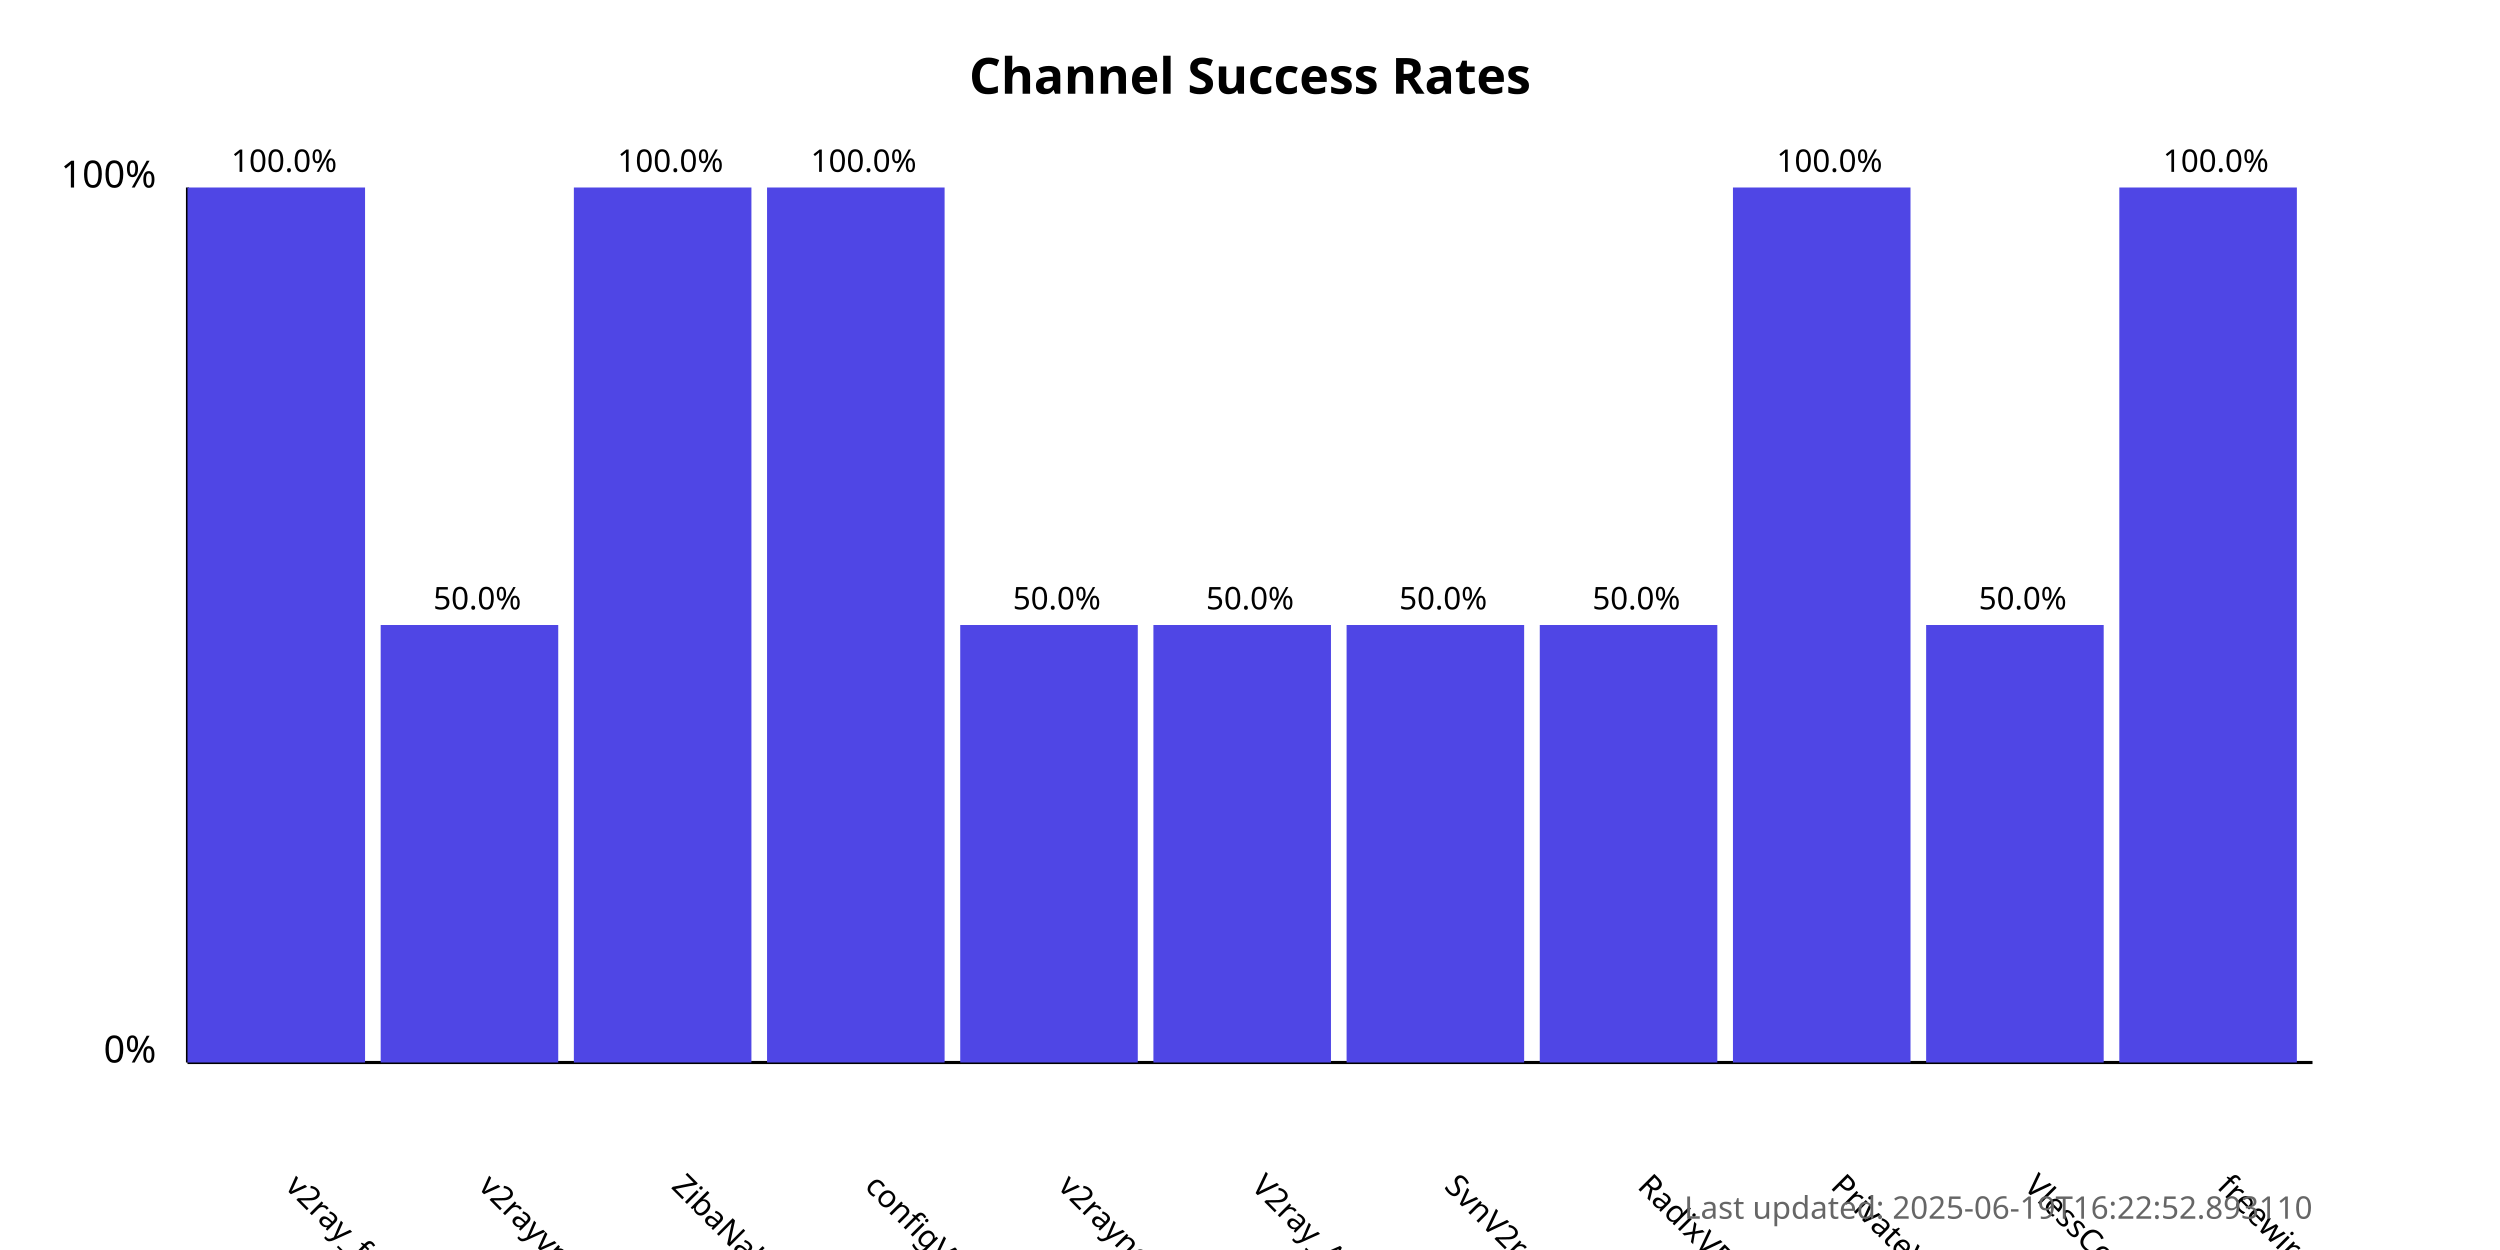
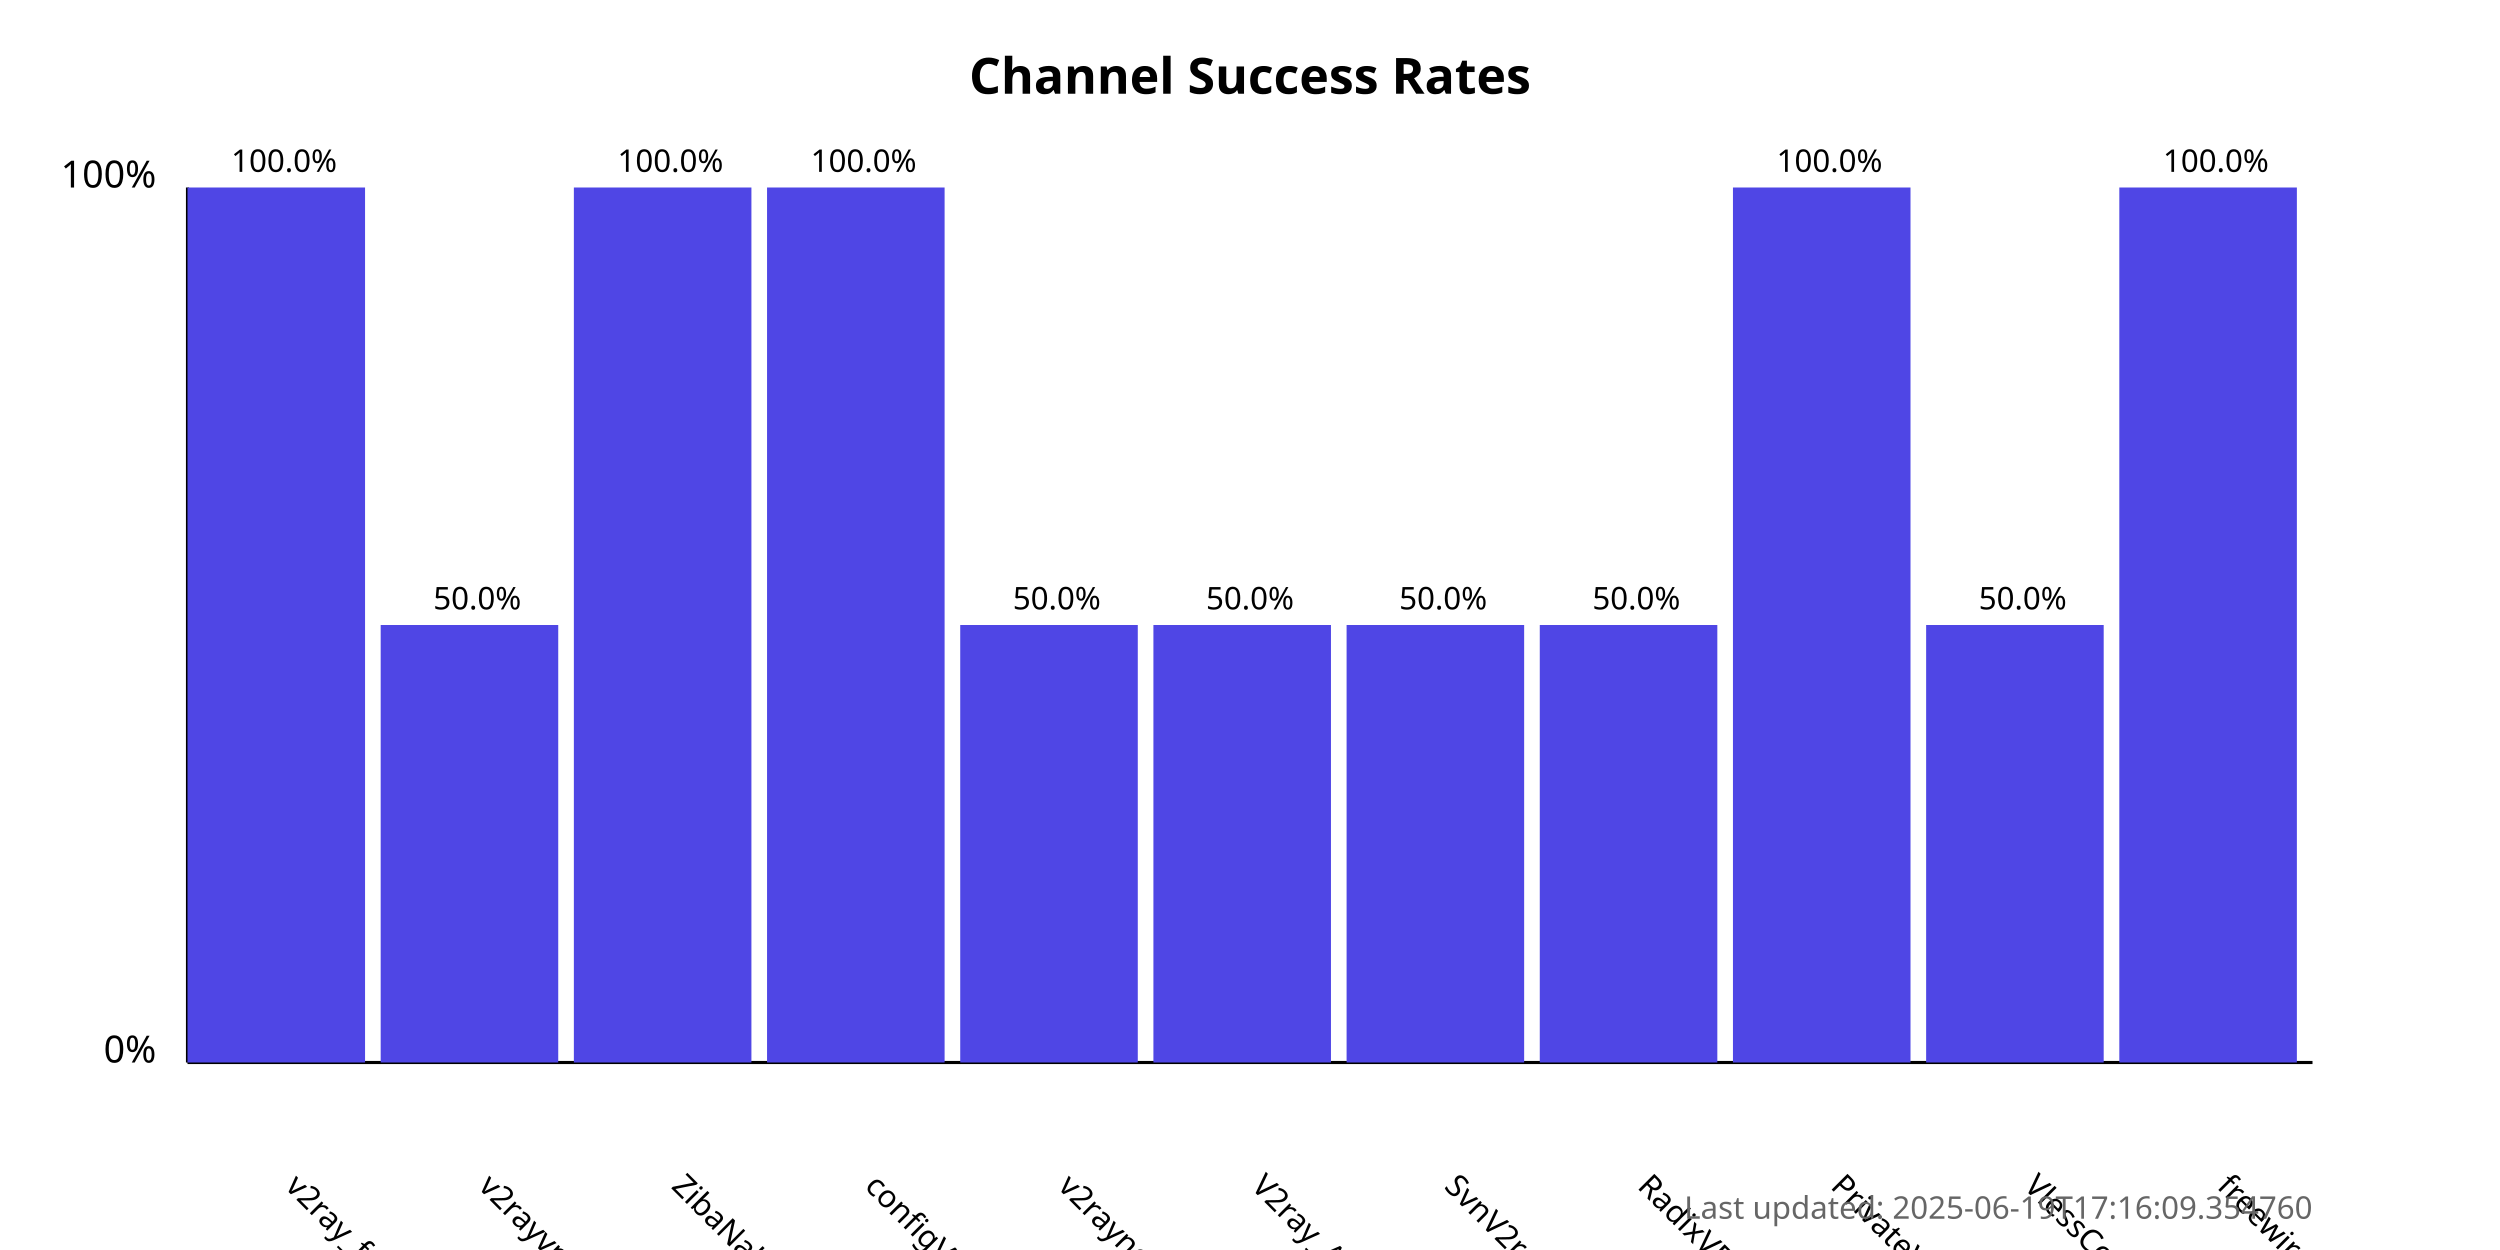
<svg xmlns="http://www.w3.org/2000/svg" width="800" height="400">
  <style>
            .chart-title { font: bold 16px sans-serif; }
            .axis-label { font: 12px sans-serif; }
            .tick-label { font: 10px sans-serif; }
            .bar { fill: #4f46e5; }
            .bar:hover { fill: #6366f1; }
            .timestamp { font: 10px sans-serif; fill: #666; }
        </style>
  <text x="400.0" y="30" text-anchor="middle" class="chart-title">
            Channel Success Rates
        </text>
  <line x1="60" y1="340" x2="60" y2="60" stroke="black" stroke-width="1" />
  <line x1="60" y1="340" x2="740" y2="340" stroke="black" stroke-width="1" />
  <text x="50" y="340" text-anchor="end" class="axis-label">0%</text>
  <text x="50" y="60" text-anchor="end" class="axis-label">100%</text>
  <g>
    <rect x="60" y="60.0" width="56.818" height="280.0" class="bar" />
    <text x="90.909" y="380" transform="rotate(45, 90.90909, 380)" text-anchor="start" class="tick-label">
                v2ray_free_conf
            </text>
    <text x="90.909" y="55.0" text-anchor="middle" class="tick-label">
                100.0%
            </text>
  </g>
  <g>
    <rect x="121.818" y="200.0" width="56.818" height="140.0" class="bar" />
    <text x="152.727" y="380" transform="rotate(45, 152.7273, 380)" text-anchor="start" class="tick-label">
                v2rayvpno
            </text>
    <text x="152.727" y="195.0" text-anchor="middle" class="tick-label">
                50.0%
            </text>
  </g>
  <g>
    <rect x="183.636" y="60.0" width="56.818" height="280.0" class="bar" />
    <text x="214.545" y="380" transform="rotate(45, 214.5455, 380)" text-anchor="start" class="tick-label">
                ZibaNabz
            </text>
    <text x="214.545" y="55.0" text-anchor="middle" class="tick-label">
                100.0%
            </text>
  </g>
  <g>
    <rect x="245.455" y="60.0" width="56.818" height="280.0" class="bar" />
    <text x="276.364" y="380" transform="rotate(45, 276.3636, 380)" text-anchor="start" class="tick-label">
                configV2rayForFree
            </text>
    <text x="276.364" y="55.0" text-anchor="middle" class="tick-label">
                100.0%
            </text>
  </g>
  <g>
    <rect x="307.273" y="200.0" width="56.818" height="140.0" class="bar" />
    <text x="338.182" y="380" transform="rotate(45, 338.1818, 380)" text-anchor="start" class="tick-label">
                v2rayngvpn
            </text>
    <text x="338.182" y="195.0" text-anchor="middle" class="tick-label">
                50.0%
            </text>
  </g>
  <g>
    <rect x="369.091" y="200.0" width="56.818" height="140.0" class="bar" />
    <text x="400.0" y="380" transform="rotate(45, 400.0, 380)" text-anchor="start" class="tick-label">
                V2ray_Alpha
            </text>
    <text x="400.0" y="195.0" text-anchor="middle" class="tick-label">
                50.0%
            </text>
  </g>
  <g>
    <rect x="430.909" y="200.0" width="56.818" height="140.0" class="bar" />
    <text x="461.818" y="380" transform="rotate(45, 461.8182, 380)" text-anchor="start" class="tick-label">
                SvnV2ray
            </text>
    <text x="461.818" y="195.0" text-anchor="middle" class="tick-label">
                50.0%
            </text>
  </g>
  <g>
    <rect x="492.727" y="200.0" width="56.818" height="140.0" class="bar" />
    <text x="523.636" y="380" transform="rotate(45, 523.6364, 380)" text-anchor="start" class="tick-label">
                RadixVPN
            </text>
    <text x="523.636" y="195.0" text-anchor="middle" class="tick-label">
                50.0%
            </text>
  </g>
  <g>
    <rect x="554.545" y="60.0" width="56.818" height="280.0" class="bar" />
    <text x="585.455" y="380" transform="rotate(45, 585.4545, 380)" text-anchor="start" class="tick-label">
                PrivateVPNs
            </text>
    <text x="585.455" y="55.0" text-anchor="middle" class="tick-label">
                100.0%
            </text>
  </g>
  <g>
    <rect x="616.364" y="200.0" width="56.818" height="140.0" class="bar" />
    <text x="647.273" y="380" transform="rotate(45, 647.2727, 380)" text-anchor="start" class="tick-label">
                VlessConfig
            </text>
    <text x="647.273" y="195.0" text-anchor="middle" class="tick-label">
                50.0%
            </text>
  </g>
  <g>
    <rect x="678.182" y="60.0" width="56.818" height="280.0" class="bar" />
    <text x="709.091" y="380" transform="rotate(45, 709.0909, 380)" text-anchor="start" class="tick-label">
                freewireguard
            </text>
    <text x="709.091" y="55.0" text-anchor="middle" class="tick-label">
                100.0%
            </text>
  </g>
  <text x="740" y="390" text-anchor="end" class="timestamp">
-             Last updated: 2025-06-19T16:22:52.893110
+             Last updated: 2025-06-19T17:16:09.354760
        </text>
</svg>
